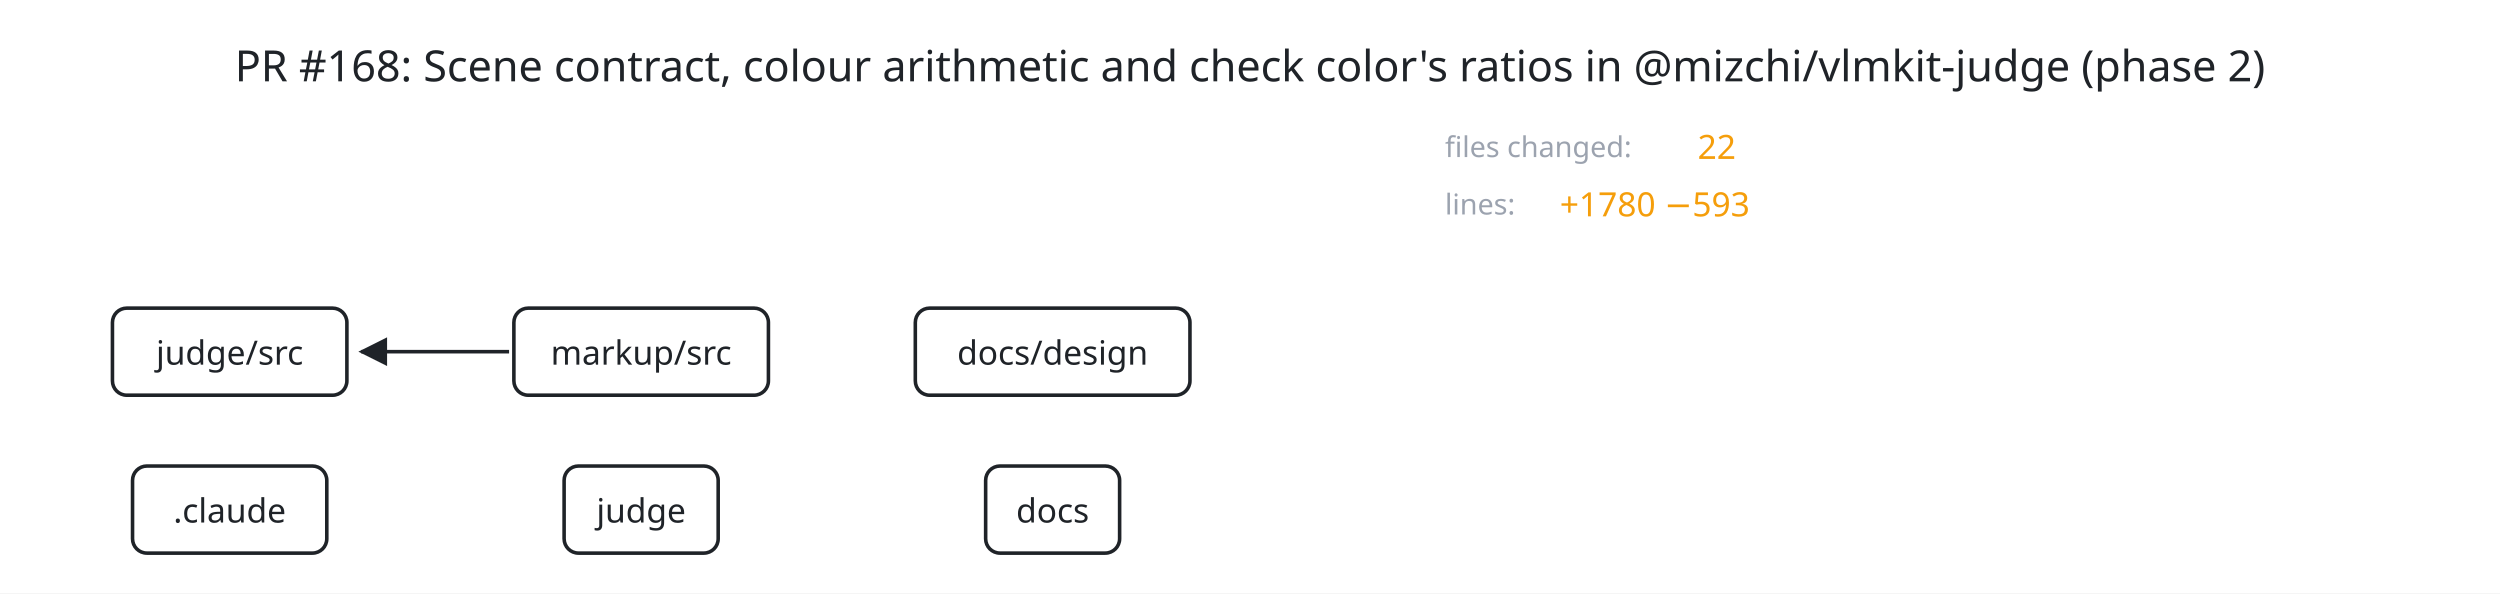
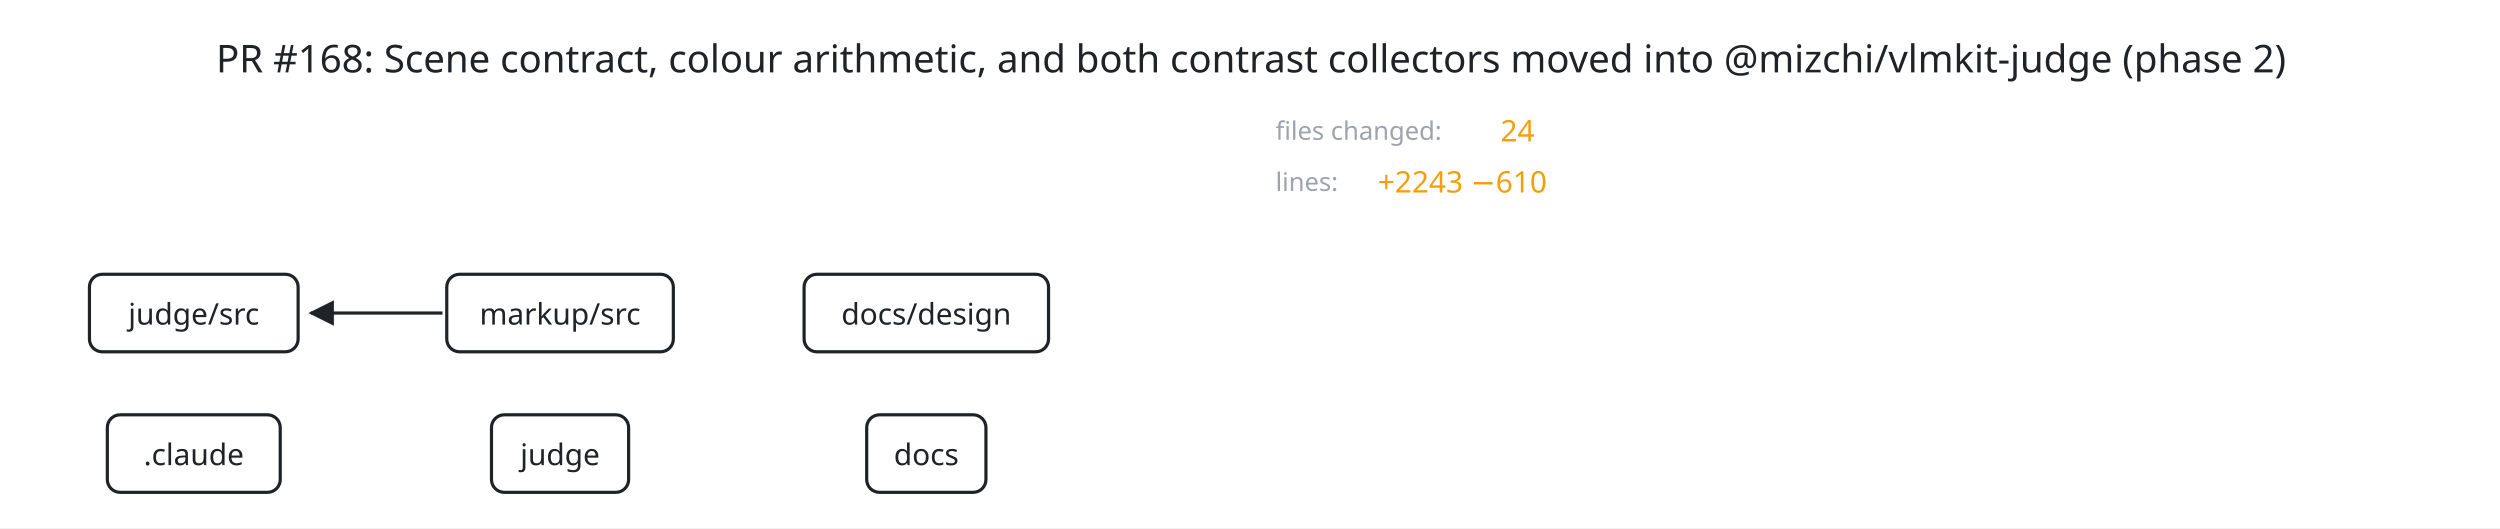
- <svg xmlns="http://www.w3.org/2000/svg" viewBox="52 -5 1045 248" width="1045" height="248" data-t="3360" data-duration="3360">
+ <svg xmlns="http://www.w3.org/2000/svg" viewBox="57 -5 1174 248" width="1174" height="248" data-t="4060" data-duration="4060">
  <defs>
    <marker id="arrow-1f2328" viewBox="0 0 10 10" refX="9" refY="5" markerWidth="8" markerHeight="8" orient="auto-start-reverse">
      <path d="M 0 0 L 10 5 L 0 10 z" fill="#1f2328" />
    </marker>
  </defs>
-   <rect x="52" y="-5" width="1045" height="248" fill="#ffffff" />
-   <g id="title" data-shape="text" transform="translate(574.5 22)">
+   <rect x="57" y="-5" width="1174" height="248" fill="#ffffff" />
+   <g id="title" data-shape="text" transform="translate(644.5 22)">
    <text font-size="18" fill="#1f2328" text-anchor="middle" dominant-baseline="central" font-family="system-ui, sans-serif">
-       <tspan x="0" y="0">PR #168: Scene contract, colour arithmetic and check color's ratios in @mizchi/vlmkit-judge (phase 2)</tspan>
+       <tspan x="0" y="0">PR #168: Scene contract, colour arithmetic, and both contrast collectors moved into @mizchi/vlmkit-judge (phase 2)</tspan>
    </text>
  </g>
  <g id="edge-0" data-shape="arrow" transform="translate(0 0)">
    <line x1="264.8" y1="142" x2="203" y2="142" stroke="#1f2328" stroke-width="1.5" fill="none" marker-end="url(#arrow-1f2328)" />
  </g>
  <g id="judge/src" data-shape="rect" transform="translate(148 142)">
    <rect x="-49" y="-18.2" width="98" height="36.4" rx="6" fill="#ffffff" stroke="#1f2328" stroke-width="1.5" />
    <text font-size="14" fill="#1f2328" text-anchor="middle" dominant-baseline="central" font-family="system-ui, sans-serif">
      <tspan x="0" y="0">judge/src</tspan>
    </text>
  </g>
  <g id="markup/src" data-shape="rect" transform="translate(320 142)">
    <rect x="-53.2" y="-18.2" width="106.4" height="36.4" rx="6" fill="#ffffff" stroke="#1f2328" stroke-width="1.5" />
    <text font-size="14" fill="#1f2328" text-anchor="middle" dominant-baseline="central" font-family="system-ui, sans-serif">
      <tspan x="0" y="0">markup/src</tspan>
    </text>
  </g>
  <g id="docs/design" data-shape="rect" transform="translate(492 142)">
    <rect x="-57.4" y="-18.2" width="114.8" height="36.4" rx="6" fill="#ffffff" stroke="#1f2328" stroke-width="1.5" />
    <text font-size="14" fill="#1f2328" text-anchor="middle" dominant-baseline="central" font-family="system-ui, sans-serif">
      <tspan x="0" y="0">docs/design</tspan>
    </text>
  </g>
  <g id=".claude" data-shape="rect" transform="translate(148 208)">
    <rect x="-40.6" y="-18.2" width="81.2" height="36.4" rx="6" fill="#ffffff" stroke="#1f2328" stroke-width="1.5" />
    <text font-size="14" fill="#1f2328" text-anchor="middle" dominant-baseline="central" font-family="system-ui, sans-serif">
      <tspan x="0" y="0">.claude</tspan>
    </text>
  </g>
  <g id="judge" data-shape="rect" transform="translate(320 208)">
    <rect x="-32.2" y="-18.2" width="64.4" height="36.4" rx="6" fill="#ffffff" stroke="#1f2328" stroke-width="1.5" />
    <text font-size="14" fill="#1f2328" text-anchor="middle" dominant-baseline="central" font-family="system-ui, sans-serif">
      <tspan x="0" y="0">judge</tspan>
    </text>
  </g>
  <g id="docs" data-shape="rect" transform="translate(492 208)">
    <rect x="-28" y="-18.2" width="56" height="36.4" rx="6" fill="#ffffff" stroke="#1f2328" stroke-width="1.5" />
    <text font-size="14" fill="#1f2328" text-anchor="middle" dominant-baseline="central" font-family="system-ui, sans-serif">
      <tspan x="0" y="0">docs</tspan>
    </text>
  </g>
  <g id="token" data-shape="circle" transform="translate(0 0)" opacity="0">
    <circle r="6" fill="#f59e0b" stroke="#1f2328" stroke-width="1.5" />
  </g>
  <g id="value-files-label" data-shape="text" transform="translate(656 56)">
    <text font-size="12" fill="#9ca3af" text-anchor="start" dominant-baseline="central" font-family="system-ui, sans-serif">
      <tspan x="0" y="0">files changed:</tspan>
    </text>
  </g>
  <g id="value-files" data-shape="text" transform="translate(761.6 56)">
    <text font-size="14" fill="#f59e0b" text-anchor="start" dominant-baseline="central" font-family="system-ui, sans-serif">
-       <tspan x="0" y="0">22</tspan>
+       <tspan x="0" y="0">24</tspan>
    </text>
  </g>
  <g id="value-lines-label" data-shape="text" transform="translate(656 80)">
    <text font-size="12" fill="#9ca3af" text-anchor="start" dominant-baseline="central" font-family="system-ui, sans-serif">
      <tspan x="0" y="0">lines:</tspan>
    </text>
  </g>
  <g id="value-lines" data-shape="text" transform="translate(704 80)">
    <text font-size="14" fill="#f59e0b" text-anchor="start" dominant-baseline="central" font-family="system-ui, sans-serif">
-       <tspan x="0" y="0">+1780 −593</tspan>
+       <tspan x="0" y="0">+2243 −610</tspan>
    </text>
  </g>
</svg>
